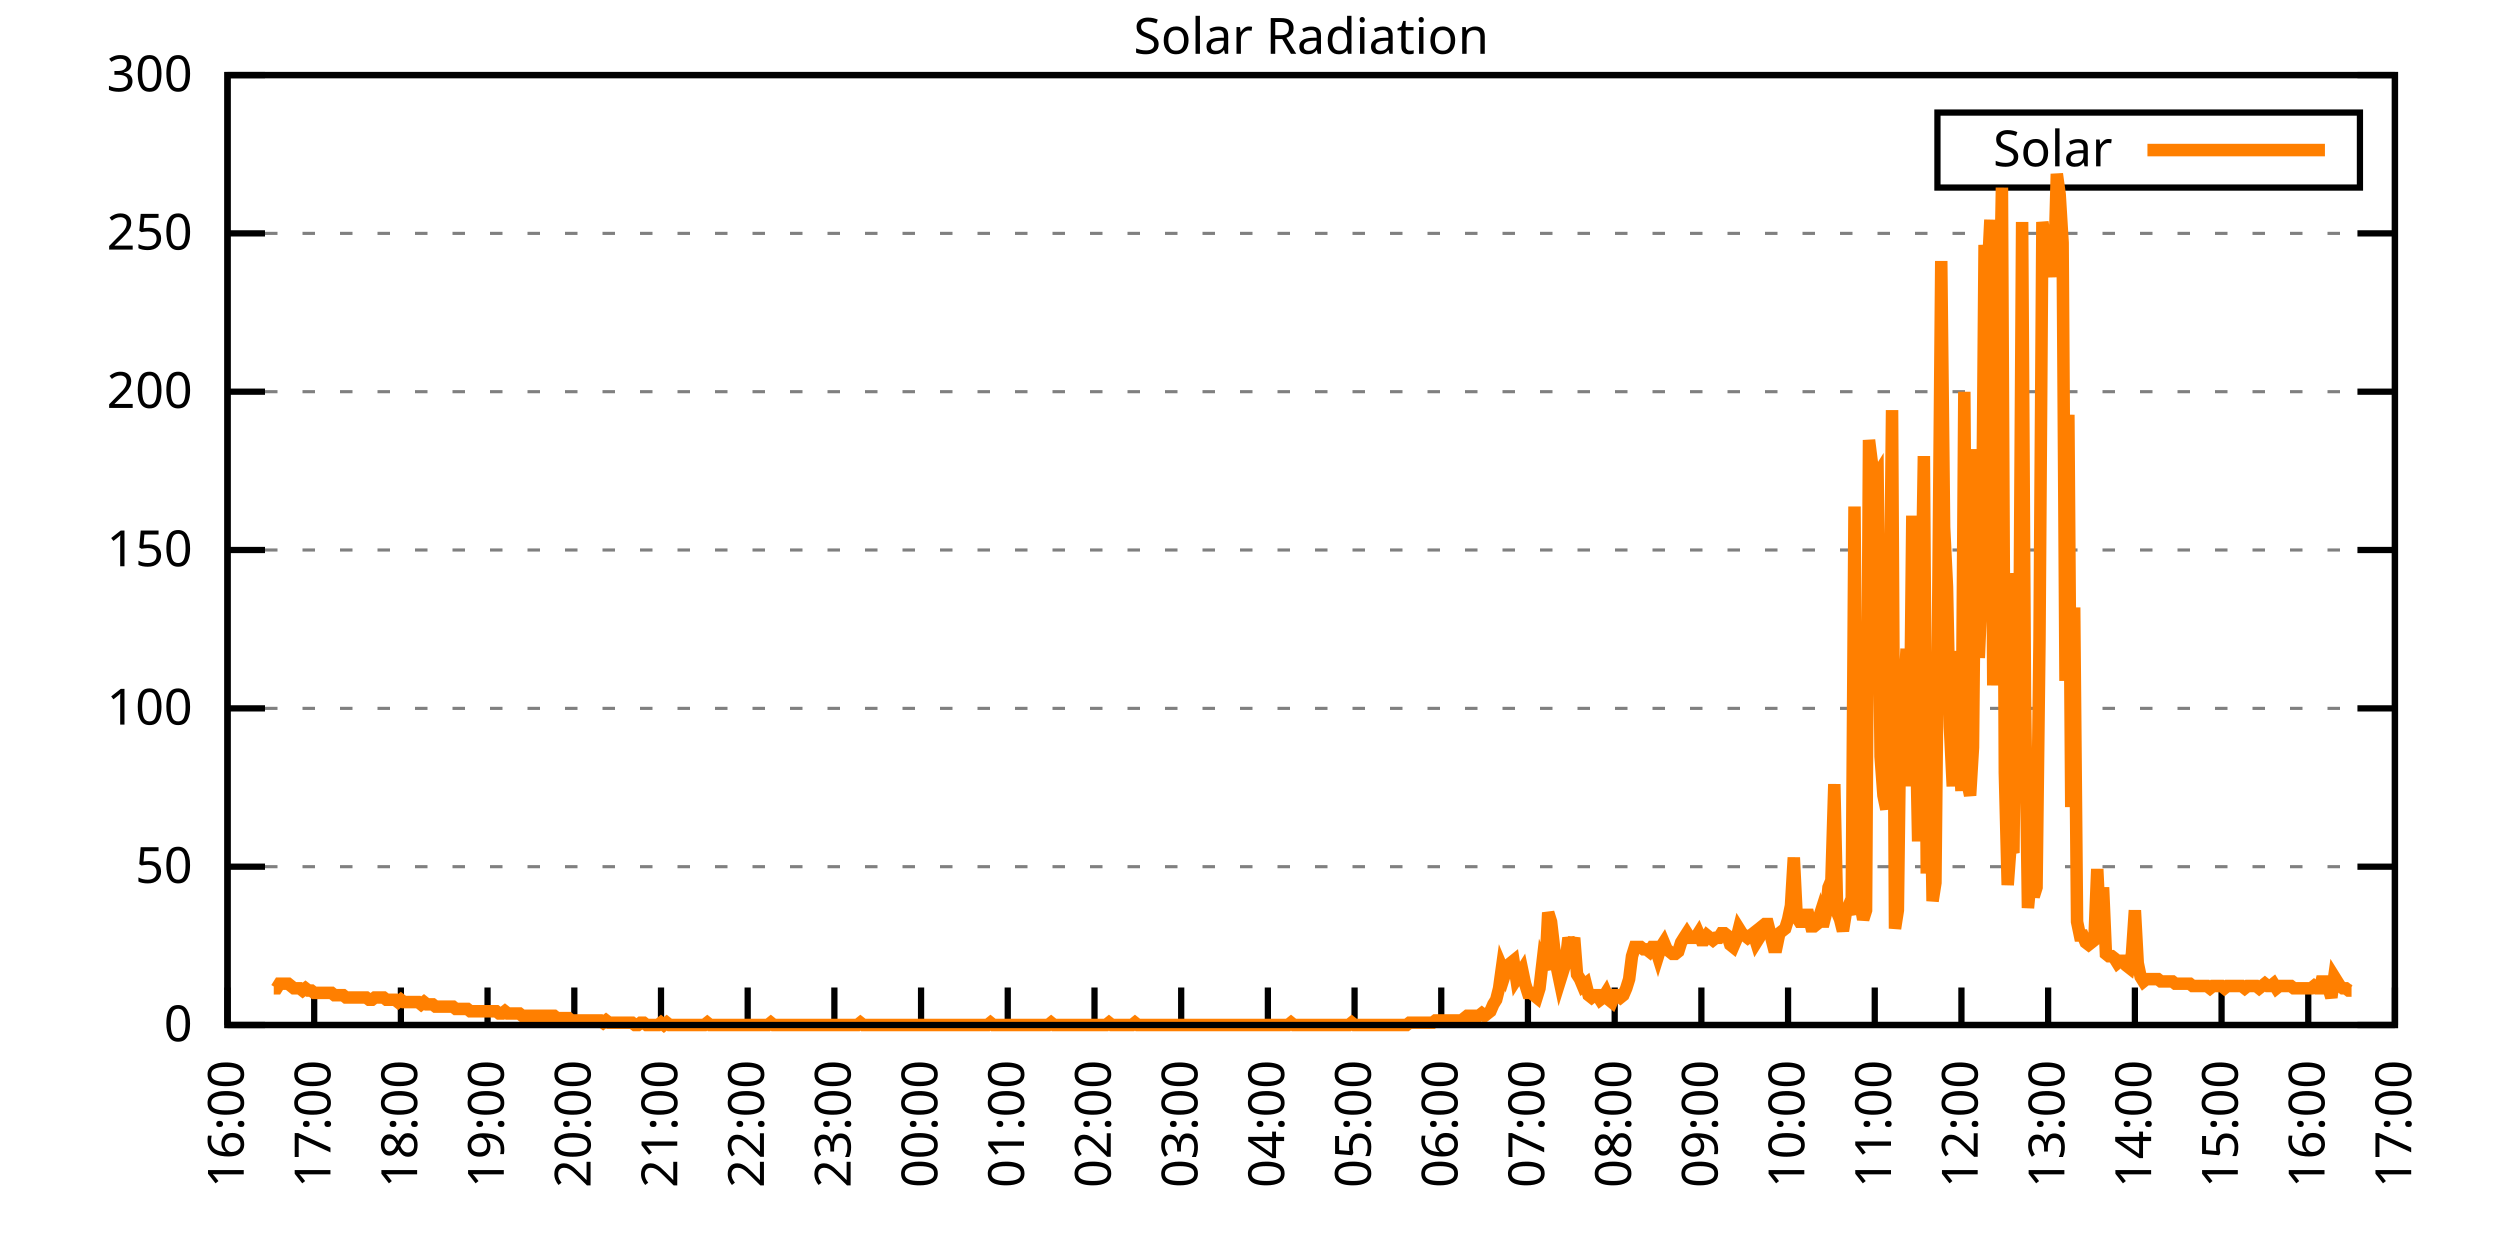
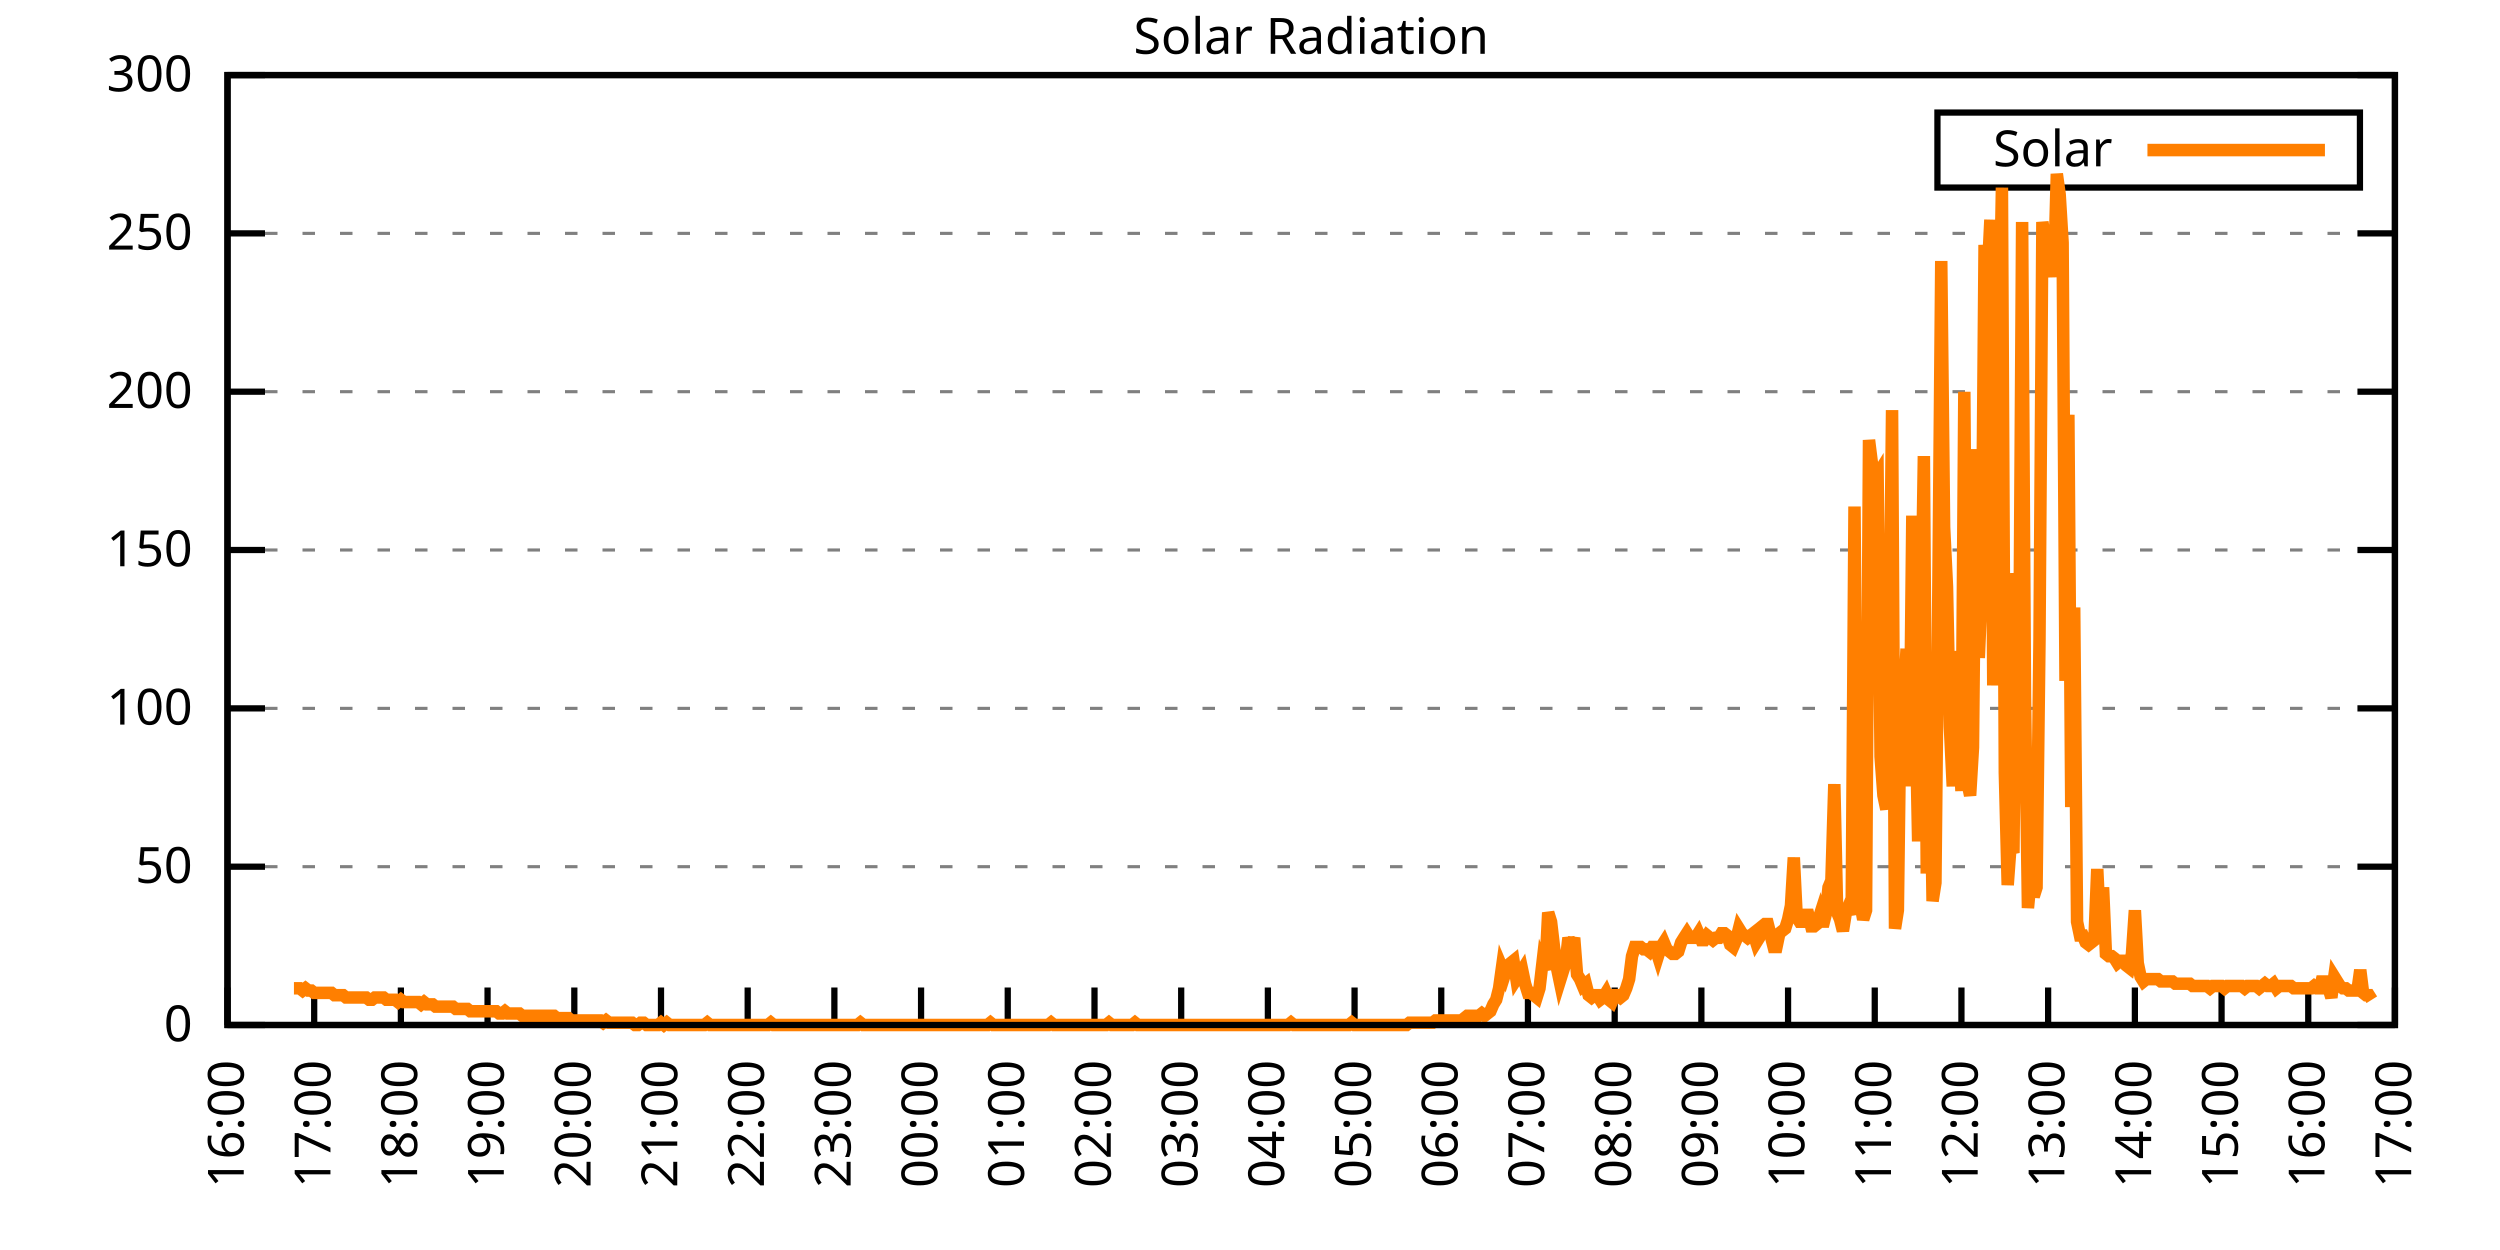
<svg xmlns="http://www.w3.org/2000/svg" xmlns:xlink="http://www.w3.org/1999/xlink" width="400" height="200" viewBox="0 0 400 200">
  <g id="gnuplot_canvas">
    <rect x="0" y="0" width="400" height="200" fill="none" />
    <defs>
      <circle id="gpDot" r="0.5" stroke-width="0.5" stroke="currentColor" />
      <path id="gpPt0" stroke-width="0.333" stroke="currentColor" d="M-1,0 h2 M0,-1 v2" />
      <path id="gpPt1" stroke-width="0.333" stroke="currentColor" d="M-1,-1 L1,1 M1,-1 L-1,1" />
      <path id="gpPt2" stroke-width="0.333" stroke="currentColor" d="M-1,0 L1,0 M0,-1 L0,1 M-1,-1 L1,1 M-1,1 L1,-1" />
      <rect id="gpPt3" stroke-width="0.333" stroke="currentColor" x="-1" y="-1" width="2" height="2" />
      <rect id="gpPt4" stroke-width="0.333" stroke="currentColor" fill="currentColor" x="-1" y="-1" width="2" height="2" />
      <circle id="gpPt5" stroke-width="0.333" stroke="currentColor" cx="0" cy="0" r="1" />
      <use xlink:href="#gpPt5" id="gpPt6" fill="currentColor" stroke="none" />
      <path id="gpPt7" stroke-width="0.333" stroke="currentColor" d="M0,-1.33 L-1.33,0.67 L1.33,0.67 z" />
      <use xlink:href="#gpPt7" id="gpPt8" fill="currentColor" stroke="none" />
      <use xlink:href="#gpPt7" id="gpPt9" stroke="currentColor" transform="rotate(180)" />
      <use xlink:href="#gpPt9" id="gpPt10" fill="currentColor" stroke="none" />
      <use xlink:href="#gpPt3" id="gpPt11" stroke="currentColor" transform="rotate(45)" />
      <use xlink:href="#gpPt11" id="gpPt12" fill="currentColor" stroke="none" />
      <path id="gpPt13" stroke-width="0.333" stroke="currentColor" d="M0,1.330 L1.265,0.411 L0.782,-1.067 L-0.782,-1.076 L-1.265,0.411 z" />
      <use xlink:href="#gpPt13" id="gpPt14" fill="currentColor" stroke="none" />
      <filter id="textbox" filterUnits="objectBoundingBox" x="0" y="0" height="1" width="1">
        <feFlood flood-color="white" flood-opacity="1" result="bgnd" />
        <feComposite in="SourceGraphic" in2="bgnd" operator="atop" />
      </filter>
      <filter id="greybox" filterUnits="objectBoundingBox" x="0" y="0" height="1" width="1">
        <feFlood flood-color="lightgrey" flood-opacity="1" result="grey" />
        <feComposite in="SourceGraphic" in2="grey" operator="atop" />
      </filter>
    </defs>
    <g fill="none" color="white" stroke="currentColor" stroke-width="1.00" stroke-linecap="butt" stroke-linejoin="miter">
</g>
    <g fill="none" color="black" stroke="currentColor" stroke-width="1.00" stroke-linecap="butt" stroke-linejoin="miter">
      <g stroke="none" shape-rendering="crispEdges">
        <polygon fill="rgb(255, 255, 255)" points="36.40,164.00 383.18,164.00 383.18,12.02 36.40,12.02 " />
      </g>
    </g>
    <g fill="none" color="black" stroke="currentColor" stroke-width="1.00" stroke-linecap="butt" stroke-linejoin="miter">
</g>
    <g fill="none" color="black" stroke="black" stroke-width="0.50" stroke-linecap="butt" stroke-linejoin="miter">
</g>
    <g fill="none" color="gray" stroke="currentColor" stroke-width="0.50" stroke-linecap="butt" stroke-linejoin="miter">
      <path stroke="gray" stroke-dasharray="2,4" class="gridline" d="M36.40,164.00 L383.19,164.00  " />
    </g>
    <g fill="none" color="gray" stroke="gray" stroke-width="1.00" stroke-linecap="butt" stroke-linejoin="miter">
</g>
    <g fill="none" color="black" stroke="currentColor" stroke-width="1.00" stroke-linecap="butt" stroke-linejoin="miter">
      <path stroke="black" d="M36.40,164.00 L42.40,164.00 M383.19,164.00 L377.19,164.00  " />
      <g transform="translate(30.80,166.60)" stroke="none" fill="black" font-family="Sans" font-size="8.00" text-anchor="end">
        <text>
          <tspan font-family="Sans"> 0</tspan>
        </text>
      </g>
    </g>
    <g fill="none" color="black" stroke="currentColor" stroke-width="1.00" stroke-linecap="butt" stroke-linejoin="miter">
</g>
    <g fill="none" color="black" stroke="black" stroke-width="0.50" stroke-linecap="butt" stroke-linejoin="miter">
</g>
    <g fill="none" color="gray" stroke="currentColor" stroke-width="0.50" stroke-linecap="butt" stroke-linejoin="miter">
      <path stroke="gray" stroke-dasharray="2,4" class="gridline" d="M36.40,138.67 L383.19,138.67  " />
    </g>
    <g fill="none" color="gray" stroke="gray" stroke-width="1.00" stroke-linecap="butt" stroke-linejoin="miter">
</g>
    <g fill="none" color="black" stroke="currentColor" stroke-width="1.00" stroke-linecap="butt" stroke-linejoin="miter">
      <path stroke="black" d="M36.40,138.67 L42.40,138.67 M383.19,138.67 L377.19,138.67  " />
      <g transform="translate(30.80,141.27)" stroke="none" fill="black" font-family="Sans" font-size="8.00" text-anchor="end">
        <text>
          <tspan font-family="Sans"> 50</tspan>
        </text>
      </g>
    </g>
    <g fill="none" color="black" stroke="currentColor" stroke-width="1.00" stroke-linecap="butt" stroke-linejoin="miter">
</g>
    <g fill="none" color="black" stroke="black" stroke-width="0.50" stroke-linecap="butt" stroke-linejoin="miter">
</g>
    <g fill="none" color="gray" stroke="currentColor" stroke-width="0.50" stroke-linecap="butt" stroke-linejoin="miter">
      <path stroke="gray" stroke-dasharray="2,4" class="gridline" d="M36.40,113.34 L383.19,113.34  " />
    </g>
    <g fill="none" color="gray" stroke="gray" stroke-width="1.00" stroke-linecap="butt" stroke-linejoin="miter">
</g>
    <g fill="none" color="black" stroke="currentColor" stroke-width="1.00" stroke-linecap="butt" stroke-linejoin="miter">
      <path stroke="black" d="M36.40,113.34 L42.40,113.34 M383.19,113.34 L377.19,113.34  " />
      <g transform="translate(30.80,115.94)" stroke="none" fill="black" font-family="Sans" font-size="8.00" text-anchor="end">
        <text>
          <tspan font-family="Sans"> 100</tspan>
        </text>
      </g>
    </g>
    <g fill="none" color="black" stroke="currentColor" stroke-width="1.00" stroke-linecap="butt" stroke-linejoin="miter">
</g>
    <g fill="none" color="black" stroke="black" stroke-width="0.50" stroke-linecap="butt" stroke-linejoin="miter">
</g>
    <g fill="none" color="gray" stroke="currentColor" stroke-width="0.50" stroke-linecap="butt" stroke-linejoin="miter">
      <path stroke="gray" stroke-dasharray="2,4" class="gridline" d="M36.40,88.00 L383.19,88.00  " />
    </g>
    <g fill="none" color="gray" stroke="gray" stroke-width="1.00" stroke-linecap="butt" stroke-linejoin="miter">
</g>
    <g fill="none" color="black" stroke="currentColor" stroke-width="1.00" stroke-linecap="butt" stroke-linejoin="miter">
      <path stroke="black" d="M36.40,88.00 L42.40,88.00 M383.19,88.00 L377.19,88.00  " />
      <g transform="translate(30.80,90.60)" stroke="none" fill="black" font-family="Sans" font-size="8.00" text-anchor="end">
        <text>
          <tspan font-family="Sans"> 150</tspan>
        </text>
      </g>
    </g>
    <g fill="none" color="black" stroke="currentColor" stroke-width="1.00" stroke-linecap="butt" stroke-linejoin="miter">
</g>
    <g fill="none" color="black" stroke="black" stroke-width="0.50" stroke-linecap="butt" stroke-linejoin="miter">
</g>
    <g fill="none" color="gray" stroke="currentColor" stroke-width="0.50" stroke-linecap="butt" stroke-linejoin="miter">
      <path stroke="gray" stroke-dasharray="2,4" class="gridline" d="M36.40,62.67 L383.19,62.67  " />
    </g>
    <g fill="none" color="gray" stroke="gray" stroke-width="1.00" stroke-linecap="butt" stroke-linejoin="miter">
</g>
    <g fill="none" color="black" stroke="currentColor" stroke-width="1.00" stroke-linecap="butt" stroke-linejoin="miter">
      <path stroke="black" d="M36.40,62.67 L42.40,62.67 M383.19,62.67 L377.19,62.67  " />
      <g transform="translate(30.80,65.27)" stroke="none" fill="black" font-family="Sans" font-size="8.00" text-anchor="end">
        <text>
          <tspan font-family="Sans"> 200</tspan>
        </text>
      </g>
    </g>
    <g fill="none" color="black" stroke="currentColor" stroke-width="1.00" stroke-linecap="butt" stroke-linejoin="miter">
</g>
    <g fill="none" color="black" stroke="black" stroke-width="0.50" stroke-linecap="butt" stroke-linejoin="miter">
</g>
    <g fill="none" color="gray" stroke="currentColor" stroke-width="0.50" stroke-linecap="butt" stroke-linejoin="miter">
      <path stroke="gray" stroke-dasharray="2,4" class="gridline" d="M36.40,37.34 L383.19,37.34  " />
    </g>
    <g fill="none" color="gray" stroke="gray" stroke-width="1.00" stroke-linecap="butt" stroke-linejoin="miter">
</g>
    <g fill="none" color="black" stroke="currentColor" stroke-width="1.00" stroke-linecap="butt" stroke-linejoin="miter">
      <path stroke="black" d="M36.40,37.34 L42.40,37.34 M383.19,37.34 L377.19,37.34  " />
      <g transform="translate(30.80,39.94)" stroke="none" fill="black" font-family="Sans" font-size="8.00" text-anchor="end">
        <text>
          <tspan font-family="Sans"> 250</tspan>
        </text>
      </g>
    </g>
    <g fill="none" color="black" stroke="currentColor" stroke-width="1.00" stroke-linecap="butt" stroke-linejoin="miter">
</g>
    <g fill="none" color="black" stroke="black" stroke-width="0.50" stroke-linecap="butt" stroke-linejoin="miter">
</g>
    <g fill="none" color="gray" stroke="currentColor" stroke-width="0.50" stroke-linecap="butt" stroke-linejoin="miter">
      <path stroke="gray" stroke-dasharray="2,4" class="gridline" d="M36.40,12.01 L383.19,12.01  " />
    </g>
    <g fill="none" color="gray" stroke="gray" stroke-width="1.00" stroke-linecap="butt" stroke-linejoin="miter">
</g>
    <g fill="none" color="black" stroke="currentColor" stroke-width="1.00" stroke-linecap="butt" stroke-linejoin="miter">
      <path stroke="black" d="M36.40,12.01 L42.40,12.01 M383.19,12.01 L377.19,12.01  " />
      <g transform="translate(30.80,14.61)" stroke="none" fill="black" font-family="Sans" font-size="8.00" text-anchor="end">
        <text>
          <tspan font-family="Sans"> 300</tspan>
        </text>
      </g>
    </g>
    <g fill="none" color="black" stroke="currentColor" stroke-width="1.00" stroke-linecap="butt" stroke-linejoin="miter">
      <path stroke="black" d="M36.40,164.00 L36.40,158.00  " />
      <g transform="translate(39.00,169.60) rotate(270.00)" stroke="none" fill="black" font-family="Sans" font-size="8.00" text-anchor="end">
        <text>
          <tspan font-family="Sans">16:00</tspan>
        </text>
      </g>
    </g>
    <g fill="none" color="black" stroke="currentColor" stroke-width="1.00" stroke-linecap="butt" stroke-linejoin="miter">
      <path stroke="black" d="M50.27,164.00 L50.27,158.00  " />
      <g transform="translate(52.87,169.60) rotate(270.00)" stroke="none" fill="black" font-family="Sans" font-size="8.00" text-anchor="end">
        <text>
          <tspan font-family="Sans">17:00</tspan>
        </text>
      </g>
    </g>
    <g fill="none" color="black" stroke="currentColor" stroke-width="1.00" stroke-linecap="butt" stroke-linejoin="miter">
      <path stroke="black" d="M64.14,164.00 L64.14,158.00  " />
      <g transform="translate(66.74,169.60) rotate(270.00)" stroke="none" fill="black" font-family="Sans" font-size="8.00" text-anchor="end">
        <text>
          <tspan font-family="Sans">18:00</tspan>
        </text>
      </g>
    </g>
    <g fill="none" color="black" stroke="currentColor" stroke-width="1.00" stroke-linecap="butt" stroke-linejoin="miter">
      <path stroke="black" d="M78.01,164.00 L78.01,158.00  " />
      <g transform="translate(80.61,169.60) rotate(270.00)" stroke="none" fill="black" font-family="Sans" font-size="8.00" text-anchor="end">
        <text>
          <tspan font-family="Sans">19:00</tspan>
        </text>
      </g>
    </g>
    <g fill="none" color="black" stroke="currentColor" stroke-width="1.00" stroke-linecap="butt" stroke-linejoin="miter">
      <path stroke="black" d="M91.89,164.00 L91.89,158.00  " />
      <g transform="translate(94.49,169.60) rotate(270.00)" stroke="none" fill="black" font-family="Sans" font-size="8.00" text-anchor="end">
        <text>
          <tspan font-family="Sans">20:00</tspan>
        </text>
      </g>
    </g>
    <g fill="none" color="black" stroke="currentColor" stroke-width="1.00" stroke-linecap="butt" stroke-linejoin="miter">
      <path stroke="black" d="M105.76,164.00 L105.76,158.00  " />
      <g transform="translate(108.36,169.60) rotate(270.00)" stroke="none" fill="black" font-family="Sans" font-size="8.00" text-anchor="end">
        <text>
          <tspan font-family="Sans">21:00</tspan>
        </text>
      </g>
    </g>
    <g fill="none" color="black" stroke="currentColor" stroke-width="1.00" stroke-linecap="butt" stroke-linejoin="miter">
      <path stroke="black" d="M119.63,164.00 L119.63,158.00  " />
      <g transform="translate(122.23,169.60) rotate(270.00)" stroke="none" fill="black" font-family="Sans" font-size="8.00" text-anchor="end">
        <text>
          <tspan font-family="Sans">22:00</tspan>
        </text>
      </g>
    </g>
    <g fill="none" color="black" stroke="currentColor" stroke-width="1.00" stroke-linecap="butt" stroke-linejoin="miter">
      <path stroke="black" d="M133.50,164.00 L133.50,158.00  " />
      <g transform="translate(136.10,169.60) rotate(270.00)" stroke="none" fill="black" font-family="Sans" font-size="8.00" text-anchor="end">
        <text>
          <tspan font-family="Sans">23:00</tspan>
        </text>
      </g>
    </g>
    <g fill="none" color="black" stroke="currentColor" stroke-width="1.00" stroke-linecap="butt" stroke-linejoin="miter">
      <path stroke="black" d="M147.37,164.00 L147.37,158.00  " />
      <g transform="translate(149.97,169.60) rotate(270.00)" stroke="none" fill="black" font-family="Sans" font-size="8.00" text-anchor="end">
        <text>
          <tspan font-family="Sans">00:00</tspan>
        </text>
      </g>
    </g>
    <g fill="none" color="black" stroke="currentColor" stroke-width="1.00" stroke-linecap="butt" stroke-linejoin="miter">
      <path stroke="black" d="M161.24,164.00 L161.24,158.00  " />
      <g transform="translate(163.84,169.60) rotate(270.00)" stroke="none" fill="black" font-family="Sans" font-size="8.00" text-anchor="end">
        <text>
          <tspan font-family="Sans">01:00</tspan>
        </text>
      </g>
    </g>
    <g fill="none" color="black" stroke="currentColor" stroke-width="1.00" stroke-linecap="butt" stroke-linejoin="miter">
      <path stroke="black" d="M175.12,164.00 L175.12,158.00  " />
      <g transform="translate(177.72,169.60) rotate(270.00)" stroke="none" fill="black" font-family="Sans" font-size="8.00" text-anchor="end">
        <text>
          <tspan font-family="Sans">02:00</tspan>
        </text>
      </g>
    </g>
    <g fill="none" color="black" stroke="currentColor" stroke-width="1.00" stroke-linecap="butt" stroke-linejoin="miter">
      <path stroke="black" d="M188.99,164.00 L188.99,158.00  " />
      <g transform="translate(191.59,169.60) rotate(270.00)" stroke="none" fill="black" font-family="Sans" font-size="8.00" text-anchor="end">
        <text>
          <tspan font-family="Sans">03:00</tspan>
        </text>
      </g>
    </g>
    <g fill="none" color="black" stroke="currentColor" stroke-width="1.00" stroke-linecap="butt" stroke-linejoin="miter">
      <path stroke="black" d="M202.86,164.00 L202.86,158.00  " />
      <g transform="translate(205.46,169.60) rotate(270.00)" stroke="none" fill="black" font-family="Sans" font-size="8.00" text-anchor="end">
        <text>
          <tspan font-family="Sans">04:00</tspan>
        </text>
      </g>
    </g>
    <g fill="none" color="black" stroke="currentColor" stroke-width="1.00" stroke-linecap="butt" stroke-linejoin="miter">
      <path stroke="black" d="M216.73,164.00 L216.73,158.00  " />
      <g transform="translate(219.33,169.60) rotate(270.00)" stroke="none" fill="black" font-family="Sans" font-size="8.00" text-anchor="end">
        <text>
          <tspan font-family="Sans">05:00</tspan>
        </text>
      </g>
    </g>
    <g fill="none" color="black" stroke="currentColor" stroke-width="1.00" stroke-linecap="butt" stroke-linejoin="miter">
      <path stroke="black" d="M230.60,164.00 L230.60,158.00  " />
      <g transform="translate(233.20,169.60) rotate(270.00)" stroke="none" fill="black" font-family="Sans" font-size="8.00" text-anchor="end">
        <text>
          <tspan font-family="Sans">06:00</tspan>
        </text>
      </g>
    </g>
    <g fill="none" color="black" stroke="currentColor" stroke-width="1.00" stroke-linecap="butt" stroke-linejoin="miter">
      <path stroke="black" d="M244.47,164.00 L244.47,158.00  " />
      <g transform="translate(247.07,169.60) rotate(270.00)" stroke="none" fill="black" font-family="Sans" font-size="8.00" text-anchor="end">
        <text>
          <tspan font-family="Sans">07:00</tspan>
        </text>
      </g>
    </g>
    <g fill="none" color="black" stroke="currentColor" stroke-width="1.00" stroke-linecap="butt" stroke-linejoin="miter">
      <path stroke="black" d="M258.35,164.00 L258.35,158.00  " />
      <g transform="translate(260.95,169.60) rotate(270.00)" stroke="none" fill="black" font-family="Sans" font-size="8.00" text-anchor="end">
        <text>
          <tspan font-family="Sans">08:00</tspan>
        </text>
      </g>
    </g>
    <g fill="none" color="black" stroke="currentColor" stroke-width="1.00" stroke-linecap="butt" stroke-linejoin="miter">
      <path stroke="black" d="M272.22,164.00 L272.22,158.00  " />
      <g transform="translate(274.82,169.60) rotate(270.00)" stroke="none" fill="black" font-family="Sans" font-size="8.00" text-anchor="end">
        <text>
          <tspan font-family="Sans">09:00</tspan>
        </text>
      </g>
    </g>
    <g fill="none" color="black" stroke="currentColor" stroke-width="1.00" stroke-linecap="butt" stroke-linejoin="miter">
      <path stroke="black" d="M286.09,164.00 L286.09,158.00  " />
      <g transform="translate(288.69,169.60) rotate(270.00)" stroke="none" fill="black" font-family="Sans" font-size="8.00" text-anchor="end">
        <text>
          <tspan font-family="Sans">10:00</tspan>
        </text>
      </g>
    </g>
    <g fill="none" color="black" stroke="currentColor" stroke-width="1.00" stroke-linecap="butt" stroke-linejoin="miter">
      <path stroke="black" d="M299.96,164.00 L299.96,158.00  " />
      <g transform="translate(302.56,169.60) rotate(270.00)" stroke="none" fill="black" font-family="Sans" font-size="8.00" text-anchor="end">
        <text>
          <tspan font-family="Sans">11:00</tspan>
        </text>
      </g>
    </g>
    <g fill="none" color="black" stroke="currentColor" stroke-width="1.00" stroke-linecap="butt" stroke-linejoin="miter">
      <path stroke="black" d="M313.83,164.00 L313.83,158.00  " />
      <g transform="translate(316.43,169.60) rotate(270.00)" stroke="none" fill="black" font-family="Sans" font-size="8.00" text-anchor="end">
        <text>
          <tspan font-family="Sans">12:00</tspan>
        </text>
      </g>
    </g>
    <g fill="none" color="black" stroke="currentColor" stroke-width="1.00" stroke-linecap="butt" stroke-linejoin="miter">
      <path stroke="black" d="M327.70,164.00 L327.70,158.00  " />
      <g transform="translate(330.30,169.60) rotate(270.00)" stroke="none" fill="black" font-family="Sans" font-size="8.00" text-anchor="end">
        <text>
          <tspan font-family="Sans">13:00</tspan>
        </text>
      </g>
    </g>
    <g fill="none" color="black" stroke="currentColor" stroke-width="1.00" stroke-linecap="butt" stroke-linejoin="miter">
      <path stroke="black" d="M341.58,164.00 L341.58,158.00  " />
      <g transform="translate(344.18,169.60) rotate(270.00)" stroke="none" fill="black" font-family="Sans" font-size="8.00" text-anchor="end">
        <text>
          <tspan font-family="Sans">14:00</tspan>
        </text>
      </g>
    </g>
    <g fill="none" color="black" stroke="currentColor" stroke-width="1.00" stroke-linecap="butt" stroke-linejoin="miter">
      <path stroke="black" d="M355.45,164.00 L355.45,158.00  " />
      <g transform="translate(358.05,169.60) rotate(270.00)" stroke="none" fill="black" font-family="Sans" font-size="8.00" text-anchor="end">
        <text>
          <tspan font-family="Sans">15:00</tspan>
        </text>
      </g>
    </g>
    <g fill="none" color="black" stroke="currentColor" stroke-width="1.00" stroke-linecap="butt" stroke-linejoin="miter">
      <path stroke="black" d="M369.32,164.00 L369.32,158.00  " />
      <g transform="translate(371.92,169.60) rotate(270.00)" stroke="none" fill="black" font-family="Sans" font-size="8.00" text-anchor="end">
        <text>
          <tspan font-family="Sans">16:00</tspan>
        </text>
      </g>
    </g>
    <g fill="none" color="black" stroke="currentColor" stroke-width="1.00" stroke-linecap="butt" stroke-linejoin="miter">
      <path stroke="black" d="M383.19,164.00 L383.19,158.00  " />
      <g transform="translate(385.79,169.60) rotate(270.00)" stroke="none" fill="black" font-family="Sans" font-size="8.00" text-anchor="end">
        <text>
          <tspan font-family="Sans">17:00</tspan>
        </text>
      </g>
    </g>
    <g fill="none" color="black" stroke="currentColor" stroke-width="1.00" stroke-linecap="butt" stroke-linejoin="miter">
</g>
    <g fill="none" color="black" stroke="currentColor" stroke-width="1.00" stroke-linecap="butt" stroke-linejoin="miter">
      <path stroke="black" d="M36.40,12.01 L36.40,164.00 L383.19,164.00 L383.19,12.01 L36.40,12.01 Z  " />
    </g>
    <g fill="none" color="black" stroke="currentColor" stroke-width="1.00" stroke-linecap="butt" stroke-linejoin="miter">
</g>
    <g fill="none" color="black" stroke="currentColor" stroke-width="1.00" stroke-linecap="butt" stroke-linejoin="miter">
      <path stroke="black" d="M309.99,30.01 L309.99,18.01 L377.59,18.01 L377.59,30.01 L309.99,30.01 Z  " />
    </g>
    <g id="Solar_Radiation_plot_1">
      <g fill="none" color="white" stroke="black" stroke-width="2.00" stroke-linecap="butt" stroke-linejoin="miter">
</g>
      <g fill="none" color="black" stroke="currentColor" stroke-width="2.00" stroke-linecap="butt" stroke-linejoin="miter">
        <g transform="translate(337.99,26.61)" stroke="none" fill="black" font-family="Sans" font-size="8.00" text-anchor="end">
          <text>
            <tspan font-family="Sans">Solar</tspan>
          </text>
        </g>
      </g>
      <g fill="none" color="black" stroke="currentColor" stroke-width="2.00" stroke-linecap="butt" stroke-linejoin="miter">
-         <path stroke="rgb(255, 127,   0)" d="M343.59,24.01 L371.99,24.01 M43.80,158.13 L44.26,158.13 L44.72,157.39 L45.19,157.39 L45.65,157.39 L46.11,157.39   L46.57,157.76 L47.03,158.13 L47.50,158.13 L47.96,158.13 L48.42,158.49 L48.88,158.13 L49.35,158.49 L49.81,158.49   L50.27,158.86 L50.73,158.86 L51.20,158.86 L51.66,158.86 L52.12,158.86 L52.58,158.86 L53.05,158.86 L53.51,159.23   L53.97,159.23 L54.43,159.23 L54.90,159.23 L55.36,159.60 L55.82,159.60 L56.28,159.60 L56.75,159.60 L57.21,159.60   L57.67,159.60 L58.13,159.60 L58.59,159.60 L59.06,159.96 L59.52,159.96 L59.98,159.60 L60.44,159.60 L60.91,159.60   L61.37,159.60 L61.83,159.96 L62.29,159.96 L62.76,159.96 L63.22,159.96 L63.68,160.33 L64.14,159.96 L64.61,160.33   L65.07,160.33 L65.53,160.33 L65.99,160.33 L66.46,160.33 L66.92,160.33 L67.38,160.70 L67.84,160.33 L68.30,160.70   L68.77,160.70 L69.23,160.70 L69.69,161.06 L70.15,161.06 L70.62,161.06 L71.08,161.06 L71.54,161.06 L72.00,161.06   L72.47,161.06 L72.93,161.43 L73.39,161.43 L73.85,161.43 L74.32,161.43 L74.78,161.43 L75.24,161.80 L75.70,161.80   L76.17,161.80 L76.63,161.80 L77.09,161.80 L77.55,161.80 L78.01,161.80 L78.48,161.80 L78.94,161.80 L79.40,161.80   L79.86,162.16 L80.33,162.16 L80.79,161.80 L81.25,162.16 L81.71,162.16 L82.18,162.16 L82.64,162.16 L83.10,162.16   L83.56,162.53 L84.03,162.53 L84.49,162.53 L84.95,162.53 L85.41,162.53 L85.88,162.53 L86.34,162.53 L86.80,162.53   L87.26,162.53 L87.72,162.53 L88.19,162.53 L88.65,162.53 L89.11,162.90 L89.57,162.90 L90.04,162.90 L90.50,162.90   L90.96,162.90 L91.42,163.27 L91.89,163.27 L92.35,163.27 L92.81,163.27 L93.27,163.27 L93.74,163.27 L94.20,163.27   L94.66,163.27 L95.12,163.27 L95.59,163.27 L96.05,163.27 L96.51,163.63 L96.97,163.27 L97.44,163.63 L97.90,163.63   L98.36,163.63 L98.82,163.63 L99.28,163.63 L99.75,163.63 L100.21,163.63 L100.67,163.63 L101.13,163.63 L101.60,164.00   L102.06,164.00 L102.52,163.63 L102.98,163.63 L103.45,164.00 L103.91,164.00 L104.37,164.00 L104.83,164.00 L105.30,164.00   L105.76,163.63 L106.22,164.00 L106.68,163.63 L107.15,164.00 L107.61,164.00 L108.07,164.00 L108.53,164.00 L108.99,164.00   L109.46,164.00 L109.92,164.00 L110.38,164.00 L110.84,164.00 L111.31,164.00 L111.77,164.00 L112.23,164.00 L112.69,164.00   L113.16,163.63 L113.62,164.00 L114.08,164.00 L114.54,164.00 L115.01,164.00 L115.47,164.00 L115.93,164.00 L116.39,164.00   L116.86,164.00 L117.32,164.00 L117.78,164.00 L118.24,164.00 L118.70,164.00 L119.17,164.00 L119.63,164.00 L120.09,164.00   L120.55,164.00 L121.02,164.00 L121.48,164.00 L121.94,164.00 L122.40,164.00 L122.87,164.00 L123.33,163.63 L123.79,164.00   L124.25,164.00 L124.72,164.00 L125.18,164.00 L125.64,164.00 L126.10,164.00 L126.57,164.00 L127.03,164.00 L127.49,164.00   L127.95,164.00 L128.41,164.00 L128.88,164.00 L129.34,164.00 L129.80,164.00 L130.26,164.00 L130.73,164.00 L131.19,164.00   L131.65,164.00 L132.11,164.00 L132.58,164.00 L133.04,164.00 L133.50,164.00 L133.96,164.00 L134.43,164.00 L134.89,164.00   L135.35,164.00 L135.81,164.00 L136.28,164.00 L136.74,164.00 L137.20,164.00 L137.66,163.63 L138.13,164.00 L138.59,164.00   L139.05,164.00 L139.51,164.00 L139.97,164.00 L140.44,164.00 L140.90,164.00 L141.36,164.00 L141.82,164.00 L142.29,164.00   L142.75,164.00 L143.21,164.00 L143.67,164.00 L144.14,164.00 L144.60,164.00 L145.06,164.00 L145.52,164.00 L145.99,164.00   L146.45,164.00 L146.91,164.00 L147.37,164.00 L147.84,164.00 L148.30,164.00 L148.76,164.00 L149.22,164.00 L149.68,164.00   L150.15,164.00 L150.61,164.00 L151.07,164.00 L151.53,164.00 L152.00,164.00 L152.46,164.00 L152.92,164.00 L153.38,164.00   L153.85,164.00 L154.31,164.00 L154.77,164.00 L155.23,164.00 L155.70,164.00 L156.16,164.00 L156.62,164.00 L157.08,164.00   L157.55,164.00 L158.01,164.00 L158.47,163.63 L158.93,164.00 L159.39,164.00 L159.86,164.00 L160.32,164.00 L160.78,164.00   L161.24,164.00 L161.71,164.00 L162.17,164.00 L162.63,164.00 L163.09,164.00 L163.56,164.00 L164.02,164.00 L164.48,164.00   L164.94,164.00 L165.41,164.00 L165.87,164.00 L166.33,164.00 L166.79,164.00 L167.26,164.00 L167.72,164.00 L168.18,163.63   L168.64,164.00 L169.10,164.00 L169.57,164.00 L170.03,164.00 L170.49,164.00 L170.95,164.00 L171.42,164.00 L171.88,164.00   L172.34,164.00 L172.80,164.00 L173.27,164.00 L173.73,164.00 L174.19,164.00 L174.65,164.00 L175.12,164.00 L175.58,164.00   L176.04,164.00 L176.50,164.00 L176.97,164.00 L177.43,163.63 L177.89,164.00 L178.35,164.00 L178.82,164.00 L179.28,164.00   L179.74,164.00 L180.20,164.00 L180.66,164.00 L181.13,164.00 L181.59,163.63 L182.05,164.00 L182.51,164.00 L182.98,164.00   L183.44,164.00 L183.90,164.00 L184.36,164.00 L184.83,164.00 L185.29,164.00 L185.75,164.00 L186.21,164.00 L186.68,164.00   L187.14,164.00 L187.60,164.00 L188.06,164.00 L188.53,164.00 L188.99,164.00 L189.45,164.00 L189.91,164.00 L190.37,164.00   L190.84,164.00 L191.30,164.00 L191.76,164.00 L192.22,164.00 L192.69,164.00 L193.15,164.00 L193.61,164.00 L194.07,164.00   L194.54,164.00 L195.00,164.00 L195.46,164.00 L195.92,164.00 L196.39,164.00 L196.85,164.00 L197.31,164.00 L197.77,164.00   L198.24,164.00 L198.70,164.00 L199.16,164.00 L199.62,164.00 L200.08,164.00 L200.55,164.00 L201.01,164.00 L201.47,164.00   L201.93,164.00 L202.40,164.00 L202.86,164.00 L203.32,164.00 L203.78,164.00 L204.25,164.00 L204.71,164.00 L205.17,164.00   L205.63,164.00 L206.10,164.00 L206.56,163.63 L207.02,164.00 L207.48,164.00 L207.95,164.00 L208.41,164.00 L208.87,164.00   L209.33,164.00 L209.80,164.00 L210.26,164.00 L210.72,164.00 L211.18,164.00 L211.64,164.00 L212.11,164.00 L212.57,164.00   L213.03,164.00 L213.49,164.00 L213.96,164.00 L214.42,164.00 L214.88,164.00 L215.34,164.00 L215.81,164.00 L216.27,163.63   L216.73,164.00 L217.19,164.00 L217.66,164.00 L218.12,164.00 L218.58,164.00 L219.04,164.00 L219.51,164.00 L219.97,164.00   L220.43,164.00 L220.89,164.00 L221.35,164.00 L221.82,164.00 L222.28,164.00 L222.74,164.00 L223.20,164.00 L223.67,164.00   L224.13,164.00 L224.59,164.00 L225.05,164.00 L225.52,163.63 L225.98,163.63 L226.44,163.63 L226.90,163.63 L227.37,163.63   L227.83,163.63 L228.29,163.63 L228.75,163.63 L229.22,163.63 L229.68,163.27 L230.14,163.27 L230.60,163.27 L231.06,163.27   L231.53,163.27 L231.99,163.27 L232.45,163.27 L232.91,163.27 L233.38,163.27 L233.84,163.27 L234.30,162.90 L234.76,162.53   L235.23,162.53 L235.69,162.53 L236.15,162.53 L236.61,162.53 L237.08,162.16 L237.54,162.53 L238.00,162.16 L238.46,161.80   L238.93,160.70 L239.39,159.96 L239.85,158.13 L240.31,154.82 L240.77,155.92 L241.24,154.46 L241.70,154.09 L242.16,153.72   L242.62,156.66 L243.09,155.92 L243.55,155.19 L244.01,157.39 L244.47,158.86 L244.94,158.86 L245.40,159.23 L245.86,159.60   L246.32,158.13 L246.79,154.09 L247.25,155.19 L247.71,146.01 L248.17,147.48 L248.64,151.52 L249.10,154.82 L249.56,157.03   L250.02,155.56 L250.49,154.09 L250.95,150.05 L251.41,151.52 L251.87,150.05 L252.33,155.92 L252.80,156.66 L253.26,157.76   L253.72,157.39 L254.18,159.23 L254.65,159.60 L255.11,159.23 L255.57,159.23 L256.03,159.96 L256.50,159.60 L256.96,158.86   L257.42,159.96 L257.88,160.33 L258.35,159.23 L258.81,159.23 L259.27,159.60 L259.73,159.23 L260.20,158.13 L260.66,156.66   L261.12,152.99 L261.58,151.52 L262.04,151.52 L262.51,151.52 L262.97,151.89 L263.43,151.89 L263.89,152.25 L264.36,151.52   L264.82,151.52 L265.28,152.99 L265.74,151.52 L266.21,150.79 L266.67,151.89 L267.13,152.25 L267.59,152.62 L268.06,152.62   L268.52,152.25 L268.98,150.79 L269.44,150.05 L269.91,149.32 L270.37,150.05 L270.83,150.05 L271.29,150.05 L271.75,149.32   L272.22,150.42 L272.68,150.42 L273.14,149.68 L273.60,150.05 L274.07,150.42 L274.53,150.05 L274.99,150.05 L275.45,149.32   L275.92,149.32 L276.38,149.68 L276.84,151.15 L277.30,151.52 L277.77,150.42 L278.23,148.58 L278.69,149.32 L279.15,149.68   L279.62,150.05 L280.08,149.68 L280.54,149.32 L281.00,150.79 L281.46,150.05 L281.93,148.22 L282.39,147.85 L282.85,147.85   L283.31,149.68 L283.78,151.52 L284.24,151.52 L284.70,149.32 L285.16,148.95 L285.63,148.58 L286.09,147.11 L286.55,144.91   L287.01,137.20 L287.48,146.75 L287.94,147.48 L288.40,147.48 L288.86,146.38 L289.33,146.38 L289.79,148.22 L290.25,148.22   L290.71,147.85 L291.18,146.38 L291.64,148.22 L292.10,146.38 L292.56,141.98 L293.02,140.87 L293.49,125.46 L293.95,146.01   L294.41,147.11 L294.87,148.95 L295.34,146.01 L295.80,144.91 L296.26,146.38 L296.72,81.04 L297.19,144.18 L297.65,144.55   L298.11,147.11 L298.57,145.65 L299.04,70.40 L299.50,74.07 L299.96,76.64 L300.42,75.90 L300.89,121.05 L301.35,127.29   L301.81,129.49 L302.27,108.94 L302.73,65.62 L303.20,148.58 L303.66,145.65 L304.12,109.31 L304.58,112.61 L305.05,103.80   L305.51,125.82 L305.97,82.51 L306.43,110.41 L306.90,134.63 L307.36,102.33 L307.82,72.97 L308.28,139.77 L308.75,114.81   L309.21,144.18 L309.67,141.24 L310.13,94.99 L310.60,41.76 L311.06,84.34 L311.52,93.89 L311.98,116.28 L312.44,125.82   L312.91,104.17 L313.37,116.28 L313.83,126.56 L314.29,62.69 L314.76,125.09 L315.22,127.29 L315.68,119.58 L316.14,71.86   L316.61,105.27 L317.07,94.26 L317.53,39.19 L317.99,44.70 L318.46,35.16 L318.92,109.67 L319.38,83.61 L319.84,56.45   L320.31,30.02 L320.77,123.62 L321.23,141.61 L321.69,135.37 L322.15,136.47 L322.62,91.69 L323.08,107.10 L323.54,35.52   L324.00,111.51 L324.47,145.28 L324.93,140.51 L325.39,143.44 L325.85,141.98 L326.32,102.33 L326.78,35.52 L327.24,38.46   L327.70,38.46 L328.17,38.46 L328.63,44.33 L329.09,27.82 L329.55,31.12 L330.02,38.83 L330.48,108.94 L330.94,66.36   L331.40,129.13 L331.87,97.19 L332.33,147.48 L332.79,149.68 L333.25,149.68 L333.71,150.79 L334.18,151.15 L334.64,150.79   L335.10,150.42 L335.56,139.04 L336.03,148.95 L336.49,141.98 L336.95,152.62 L337.41,152.99 L337.88,152.99 L338.34,153.35   L338.80,154.09 L339.26,153.72 L339.73,153.72 L340.19,154.46 L340.65,154.82 L341.11,152.62 L341.58,145.65 L342.04,154.09   L342.50,156.29 L342.96,157.03 L343.42,156.66 L343.89,156.66 L344.35,156.66 L344.81,156.66 L345.27,156.66 L345.74,157.03   L346.20,157.03 L346.66,157.03 L347.12,157.03 L347.59,157.03 L348.05,157.39 L348.51,157.39 L348.97,157.39 L349.44,157.39   L349.90,157.39 L350.36,157.39 L350.82,157.76 L351.29,157.76 L351.75,157.76 L352.21,157.76 L352.67,157.76 L353.13,157.76   L353.60,158.13 L354.06,157.76 L354.52,157.76 L354.98,157.76 L355.45,157.76 L355.91,158.13 L356.37,157.76 L356.83,157.76   L357.30,157.76 L357.76,157.76 L358.22,157.76 L358.68,157.76 L359.15,158.13 L359.61,157.76 L360.07,157.76 L360.53,157.76   L361.00,157.76 L361.46,158.13 L361.92,157.76 L362.38,157.39 L362.84,157.76 L363.31,157.76 L363.77,157.39 L364.23,158.13   L364.69,157.76 L365.16,157.76 L365.62,157.76 L366.08,157.76 L366.54,157.76 L367.01,158.13 L367.47,158.13 L367.93,158.13   L368.39,158.13 L368.86,158.13 L369.32,158.13 L369.78,158.13 L370.24,157.76 L370.71,158.13 L371.17,158.13 L371.63,156.29   L372.09,158.13 L372.56,158.13 L373.02,159.60 L373.48,156.29 L373.94,157.03 L374.40,157.76 L374.87,158.13 L375.33,158.13   L375.79,158.49 L376.25,158.49  " />
+         <path stroke="rgb(255, 127,   0)" d="M343.59,24.01 L371.99,24.01 M47.03,158.13 L47.50,158.13 L47.96,158.13 L48.42,158.49 L48.88,158.13 L49.35,158.49   L49.81,158.49 L50.27,158.86 L50.73,158.86 L51.20,158.86 L51.66,158.86 L52.12,158.86 L52.58,158.86 L53.05,158.86   L53.51,159.23 L53.97,159.23 L54.43,159.23 L54.90,159.23 L55.36,159.60 L55.82,159.60 L56.28,159.60 L56.75,159.60   L57.21,159.60 L57.67,159.60 L58.13,159.60 L58.59,159.60 L59.06,159.96 L59.52,159.96 L59.98,159.60 L60.44,159.60   L60.91,159.60 L61.37,159.60 L61.83,159.96 L62.29,159.96 L62.76,159.96 L63.22,159.96 L63.68,160.33 L64.14,159.96   L64.61,160.33 L65.07,160.33 L65.53,160.33 L65.99,160.33 L66.46,160.33 L66.92,160.33 L67.38,160.70 L67.84,160.33   L68.30,160.70 L68.77,160.70 L69.23,160.70 L69.69,161.06 L70.15,161.06 L70.62,161.06 L71.08,161.06 L71.54,161.06   L72.00,161.06 L72.47,161.06 L72.93,161.43 L73.39,161.43 L73.85,161.43 L74.32,161.43 L74.78,161.43 L75.24,161.80   L75.70,161.80 L76.17,161.80 L76.63,161.80 L77.09,161.80 L77.55,161.80 L78.01,161.80 L78.48,161.80 L78.94,161.80   L79.40,161.80 L79.86,162.16 L80.33,162.16 L80.79,161.80 L81.25,162.16 L81.71,162.16 L82.18,162.16 L82.64,162.16   L83.10,162.16 L83.56,162.53 L84.03,162.53 L84.49,162.53 L84.95,162.53 L85.41,162.53 L85.88,162.53 L86.34,162.53   L86.80,162.53 L87.26,162.53 L87.72,162.53 L88.19,162.53 L88.65,162.53 L89.11,162.90 L89.57,162.90 L90.04,162.90   L90.50,162.90 L90.96,162.90 L91.42,163.27 L91.89,163.27 L92.35,163.27 L92.81,163.27 L93.27,163.27 L93.74,163.27   L94.20,163.27 L94.66,163.27 L95.12,163.27 L95.59,163.27 L96.05,163.27 L96.51,163.63 L96.97,163.27 L97.44,163.63   L97.90,163.63 L98.36,163.63 L98.82,163.63 L99.28,163.63 L99.75,163.63 L100.21,163.63 L100.67,163.63 L101.13,163.63   L101.60,164.00 L102.06,164.00 L102.52,163.63 L102.98,163.63 L103.45,164.00 L103.91,164.00 L104.37,164.00 L104.83,164.00   L105.30,164.00 L105.76,163.63 L106.22,164.00 L106.68,163.63 L107.15,164.00 L107.61,164.00 L108.07,164.00 L108.53,164.00   L108.99,164.00 L109.46,164.00 L109.92,164.00 L110.38,164.00 L110.84,164.00 L111.31,164.00 L111.77,164.00 L112.23,164.00   L112.69,164.00 L113.16,163.63 L113.62,164.00 L114.08,164.00 L114.54,164.00 L115.01,164.00 L115.47,164.00 L115.93,164.00   L116.39,164.00 L116.86,164.00 L117.32,164.00 L117.78,164.00 L118.24,164.00 L118.70,164.00 L119.17,164.00 L119.63,164.00   L120.09,164.00 L120.55,164.00 L121.02,164.00 L121.48,164.00 L121.94,164.00 L122.40,164.00 L122.87,164.00 L123.33,163.63   L123.79,164.00 L124.25,164.00 L124.72,164.00 L125.18,164.00 L125.64,164.00 L126.10,164.00 L126.57,164.00 L127.03,164.00   L127.49,164.00 L127.95,164.00 L128.41,164.00 L128.88,164.00 L129.34,164.00 L129.80,164.00 L130.26,164.00 L130.73,164.00   L131.19,164.00 L131.65,164.00 L132.11,164.00 L132.58,164.00 L133.04,164.00 L133.50,164.00 L133.96,164.00 L134.43,164.00   L134.89,164.00 L135.35,164.00 L135.81,164.00 L136.28,164.00 L136.74,164.00 L137.20,164.00 L137.66,163.63 L138.13,164.00   L138.59,164.00 L139.05,164.00 L139.51,164.00 L139.97,164.00 L140.44,164.00 L140.90,164.00 L141.36,164.00 L141.82,164.00   L142.29,164.00 L142.75,164.00 L143.21,164.00 L143.67,164.00 L144.14,164.00 L144.60,164.00 L145.06,164.00 L145.52,164.00   L145.99,164.00 L146.45,164.00 L146.91,164.00 L147.37,164.00 L147.84,164.00 L148.30,164.00 L148.76,164.00 L149.22,164.00   L149.68,164.00 L150.15,164.00 L150.61,164.00 L151.07,164.00 L151.53,164.00 L152.00,164.00 L152.46,164.00 L152.92,164.00   L153.38,164.00 L153.85,164.00 L154.31,164.00 L154.77,164.00 L155.23,164.00 L155.70,164.00 L156.16,164.00 L156.62,164.00   L157.08,164.00 L157.55,164.00 L158.01,164.00 L158.47,163.63 L158.93,164.00 L159.39,164.00 L159.86,164.00 L160.32,164.00   L160.78,164.00 L161.24,164.00 L161.71,164.00 L162.17,164.00 L162.63,164.00 L163.09,164.00 L163.56,164.00 L164.02,164.00   L164.48,164.00 L164.94,164.00 L165.41,164.00 L165.87,164.00 L166.33,164.00 L166.79,164.00 L167.26,164.00 L167.72,164.00   L168.18,163.63 L168.64,164.00 L169.10,164.00 L169.57,164.00 L170.03,164.00 L170.49,164.00 L170.95,164.00 L171.42,164.00   L171.88,164.00 L172.34,164.00 L172.80,164.00 L173.27,164.00 L173.73,164.00 L174.19,164.00 L174.65,164.00 L175.12,164.00   L175.58,164.00 L176.04,164.00 L176.50,164.00 L176.97,164.00 L177.43,163.63 L177.89,164.00 L178.35,164.00 L178.82,164.00   L179.28,164.00 L179.74,164.00 L180.20,164.00 L180.66,164.00 L181.13,164.00 L181.59,163.63 L182.05,164.00 L182.51,164.00   L182.98,164.00 L183.44,164.00 L183.90,164.00 L184.36,164.00 L184.83,164.00 L185.29,164.00 L185.75,164.00 L186.21,164.00   L186.68,164.00 L187.14,164.00 L187.60,164.00 L188.06,164.00 L188.53,164.00 L188.99,164.00 L189.45,164.00 L189.91,164.00   L190.37,164.00 L190.84,164.00 L191.30,164.00 L191.76,164.00 L192.22,164.00 L192.69,164.00 L193.15,164.00 L193.61,164.00   L194.07,164.00 L194.54,164.00 L195.00,164.00 L195.46,164.00 L195.92,164.00 L196.39,164.00 L196.85,164.00 L197.31,164.00   L197.77,164.00 L198.24,164.00 L198.70,164.00 L199.16,164.00 L199.62,164.00 L200.08,164.00 L200.55,164.00 L201.01,164.00   L201.47,164.00 L201.93,164.00 L202.40,164.00 L202.86,164.00 L203.32,164.00 L203.78,164.00 L204.25,164.00 L204.71,164.00   L205.17,164.00 L205.63,164.00 L206.10,164.00 L206.56,163.63 L207.02,164.00 L207.48,164.00 L207.95,164.00 L208.41,164.00   L208.87,164.00 L209.33,164.00 L209.80,164.00 L210.26,164.00 L210.72,164.00 L211.18,164.00 L211.64,164.00 L212.11,164.00   L212.57,164.00 L213.03,164.00 L213.49,164.00 L213.96,164.00 L214.42,164.00 L214.88,164.00 L215.34,164.00 L215.81,164.00   L216.27,163.63 L216.73,164.00 L217.19,164.00 L217.66,164.00 L218.12,164.00 L218.58,164.00 L219.04,164.00 L219.51,164.00   L219.97,164.00 L220.43,164.00 L220.89,164.00 L221.35,164.00 L221.82,164.00 L222.28,164.00 L222.74,164.00 L223.20,164.00   L223.67,164.00 L224.13,164.00 L224.59,164.00 L225.05,164.00 L225.52,163.63 L225.98,163.63 L226.44,163.63 L226.90,163.63   L227.37,163.63 L227.83,163.63 L228.29,163.63 L228.75,163.63 L229.22,163.63 L229.68,163.27 L230.14,163.27 L230.60,163.27   L231.06,163.27 L231.53,163.27 L231.99,163.27 L232.45,163.27 L232.91,163.27 L233.38,163.27 L233.84,163.27 L234.30,162.90   L234.76,162.53 L235.23,162.53 L235.69,162.53 L236.15,162.53 L236.61,162.53 L237.08,162.16 L237.54,162.53 L238.00,162.16   L238.46,161.80 L238.93,160.70 L239.39,159.96 L239.85,158.13 L240.31,154.82 L240.77,155.92 L241.24,154.46 L241.70,154.09   L242.16,153.72 L242.62,156.66 L243.09,155.92 L243.55,155.19 L244.01,157.39 L244.47,158.86 L244.94,158.86 L245.40,159.23   L245.86,159.60 L246.32,158.13 L246.79,154.09 L247.25,155.19 L247.71,146.01 L248.17,147.48 L248.64,151.52 L249.10,154.82   L249.56,157.03 L250.02,155.56 L250.49,154.09 L250.95,150.05 L251.41,151.52 L251.87,150.05 L252.33,155.92 L252.80,156.66   L253.26,157.76 L253.72,157.39 L254.18,159.23 L254.65,159.60 L255.11,159.23 L255.57,159.23 L256.03,159.96 L256.50,159.60   L256.96,158.86 L257.42,159.96 L257.88,160.33 L258.35,159.23 L258.81,159.23 L259.27,159.60 L259.73,159.23 L260.20,158.13   L260.66,156.66 L261.12,152.99 L261.58,151.52 L262.04,151.52 L262.51,151.52 L262.97,151.89 L263.43,151.89 L263.89,152.25   L264.36,151.52 L264.82,151.52 L265.28,152.99 L265.74,151.52 L266.21,150.79 L266.67,151.89 L267.13,152.25 L267.59,152.62   L268.06,152.62 L268.52,152.25 L268.98,150.79 L269.44,150.05 L269.91,149.32 L270.37,150.05 L270.83,150.05 L271.29,150.05   L271.75,149.32 L272.22,150.42 L272.68,150.42 L273.14,149.68 L273.60,150.05 L274.07,150.42 L274.53,150.05 L274.99,150.05   L275.45,149.32 L275.92,149.32 L276.38,149.68 L276.84,151.15 L277.30,151.52 L277.77,150.42 L278.23,148.58 L278.69,149.32   L279.15,149.68 L279.62,150.05 L280.08,149.68 L280.54,149.32 L281.00,150.79 L281.46,150.05 L281.93,148.22 L282.39,147.85   L282.85,147.85 L283.31,149.68 L283.78,151.52 L284.24,151.52 L284.70,149.32 L285.16,148.95 L285.63,148.58 L286.09,147.11   L286.55,144.91 L287.01,137.20 L287.48,146.75 L287.94,147.48 L288.40,147.48 L288.86,146.38 L289.33,146.38 L289.79,148.22   L290.25,148.22 L290.71,147.85 L291.18,146.38 L291.64,148.22 L292.10,146.38 L292.56,141.98 L293.02,140.87 L293.49,125.46   L293.95,146.01 L294.41,147.11 L294.87,148.95 L295.34,146.01 L295.80,144.91 L296.26,146.38 L296.72,81.04 L297.19,144.18   L297.65,144.55 L298.11,147.11 L298.57,145.65 L299.04,70.40 L299.50,74.07 L299.96,76.64 L300.42,75.90 L300.89,121.05   L301.35,127.29 L301.81,129.49 L302.27,108.94 L302.73,65.62 L303.20,148.58 L303.66,145.65 L304.12,109.31 L304.58,112.61   L305.05,103.80 L305.51,125.82 L305.97,82.51 L306.43,110.41 L306.90,134.63 L307.36,102.33 L307.82,72.97 L308.28,139.77   L308.75,114.81 L309.21,144.18 L309.67,141.24 L310.13,94.99 L310.60,41.76 L311.06,84.34 L311.52,93.89 L311.98,116.28   L312.44,125.82 L312.91,104.17 L313.37,116.28 L313.83,126.56 L314.29,62.69 L314.76,125.09 L315.22,127.29 L315.68,119.58   L316.14,71.86 L316.61,105.27 L317.07,94.26 L317.53,39.19 L317.99,44.70 L318.46,35.16 L318.92,109.67 L319.38,83.61   L319.84,56.45 L320.31,30.02 L320.77,123.62 L321.23,141.61 L321.69,135.37 L322.15,136.47 L322.62,91.69 L323.08,107.10   L323.54,35.52 L324.00,111.51 L324.47,145.28 L324.93,140.51 L325.39,143.44 L325.85,141.98 L326.32,102.33 L326.78,35.52   L327.24,38.46 L327.70,38.46 L328.17,38.46 L328.63,44.33 L329.09,27.82 L329.55,31.12 L330.02,38.83 L330.48,108.94   L330.94,66.36 L331.40,129.13 L331.87,97.19 L332.33,147.48 L332.79,149.68 L333.25,149.68 L333.71,150.79 L334.18,151.15   L334.64,150.79 L335.10,150.42 L335.56,139.04 L336.03,148.95 L336.49,141.98 L336.95,152.62 L337.41,152.99 L337.88,152.99   L338.34,153.35 L338.80,154.09 L339.26,153.72 L339.73,153.72 L340.19,154.46 L340.65,154.82 L341.11,152.62 L341.58,145.65   L342.04,154.09 L342.50,156.29 L342.96,157.03 L343.42,156.66 L343.89,156.66 L344.35,156.66 L344.81,156.66 L345.27,156.66   L345.74,157.03 L346.20,157.03 L346.66,157.03 L347.12,157.03 L347.59,157.03 L348.05,157.39 L348.51,157.39 L348.97,157.39   L349.44,157.39 L349.90,157.39 L350.36,157.39 L350.82,157.76 L351.29,157.76 L351.75,157.76 L352.21,157.76 L352.67,157.76   L353.13,157.76 L353.60,158.13 L354.06,157.76 L354.52,157.76 L354.98,157.76 L355.45,157.76 L355.91,158.13 L356.37,157.76   L356.83,157.76 L357.30,157.76 L357.76,157.76 L358.22,157.76 L358.68,157.76 L359.15,158.13 L359.61,157.76 L360.07,157.76   L360.53,157.76 L361.00,157.76 L361.46,158.13 L361.92,157.76 L362.38,157.39 L362.84,157.76 L363.31,157.76 L363.77,157.39   L364.23,158.13 L364.69,157.76 L365.16,157.76 L365.62,157.76 L366.08,157.76 L366.54,157.76 L367.01,158.13 L367.47,158.13   L367.93,158.13 L368.39,158.13 L368.86,158.13 L369.32,158.13 L369.78,158.13 L370.24,157.76 L370.71,158.13 L371.17,158.13   L371.63,156.29 L372.09,158.13 L372.56,158.13 L373.02,159.60 L373.48,156.29 L373.94,157.03 L374.40,157.76 L374.87,158.13   L375.33,158.13 L375.79,158.49 L376.25,158.49 L376.72,158.49 L377.18,158.49 L377.64,155.19 L378.10,158.86 L378.57,159.23   L379.03,159.23 L379.49,159.96  " />
      </g>
    </g>
    <g fill="none" color="black" stroke="currentColor" stroke-width="2.00" stroke-linecap="butt" stroke-linejoin="miter">
</g>
    <g fill="none" color="black" stroke="black" stroke-width="1.00" stroke-linecap="butt" stroke-linejoin="miter">
</g>
    <g fill="none" color="black" stroke="currentColor" stroke-width="1.00" stroke-linecap="butt" stroke-linejoin="miter">
      <path stroke="black" d="M36.40,12.01 L36.40,164.00 L383.19,164.00 L383.19,12.01 L36.40,12.01 Z  " />
      <g transform="translate(6.80,88.01) rotate(270.00)" stroke="none" fill="black" font-family="Sans" font-size="8.00" text-anchor="middle">
        <text />
      </g>
    </g>
    <g fill="none" color="black" stroke="currentColor" stroke-width="1.00" stroke-linecap="butt" stroke-linejoin="miter">
</g>
    <g fill="none" color="black" stroke="currentColor" stroke-width="1.00" stroke-linecap="butt" stroke-linejoin="miter">
      <g transform="translate(209.79,8.61)" stroke="none" fill="black" font-family="Sans" font-size="8.00" text-anchor="middle">
        <text>
          <tspan font-family="Sans">Solar Radiation</tspan>
        </text>
      </g>
    </g>
    <g fill="none" color="black" stroke="currentColor" stroke-width="1.00" stroke-linecap="butt" stroke-linejoin="miter">
</g>
  </g>
</svg>
